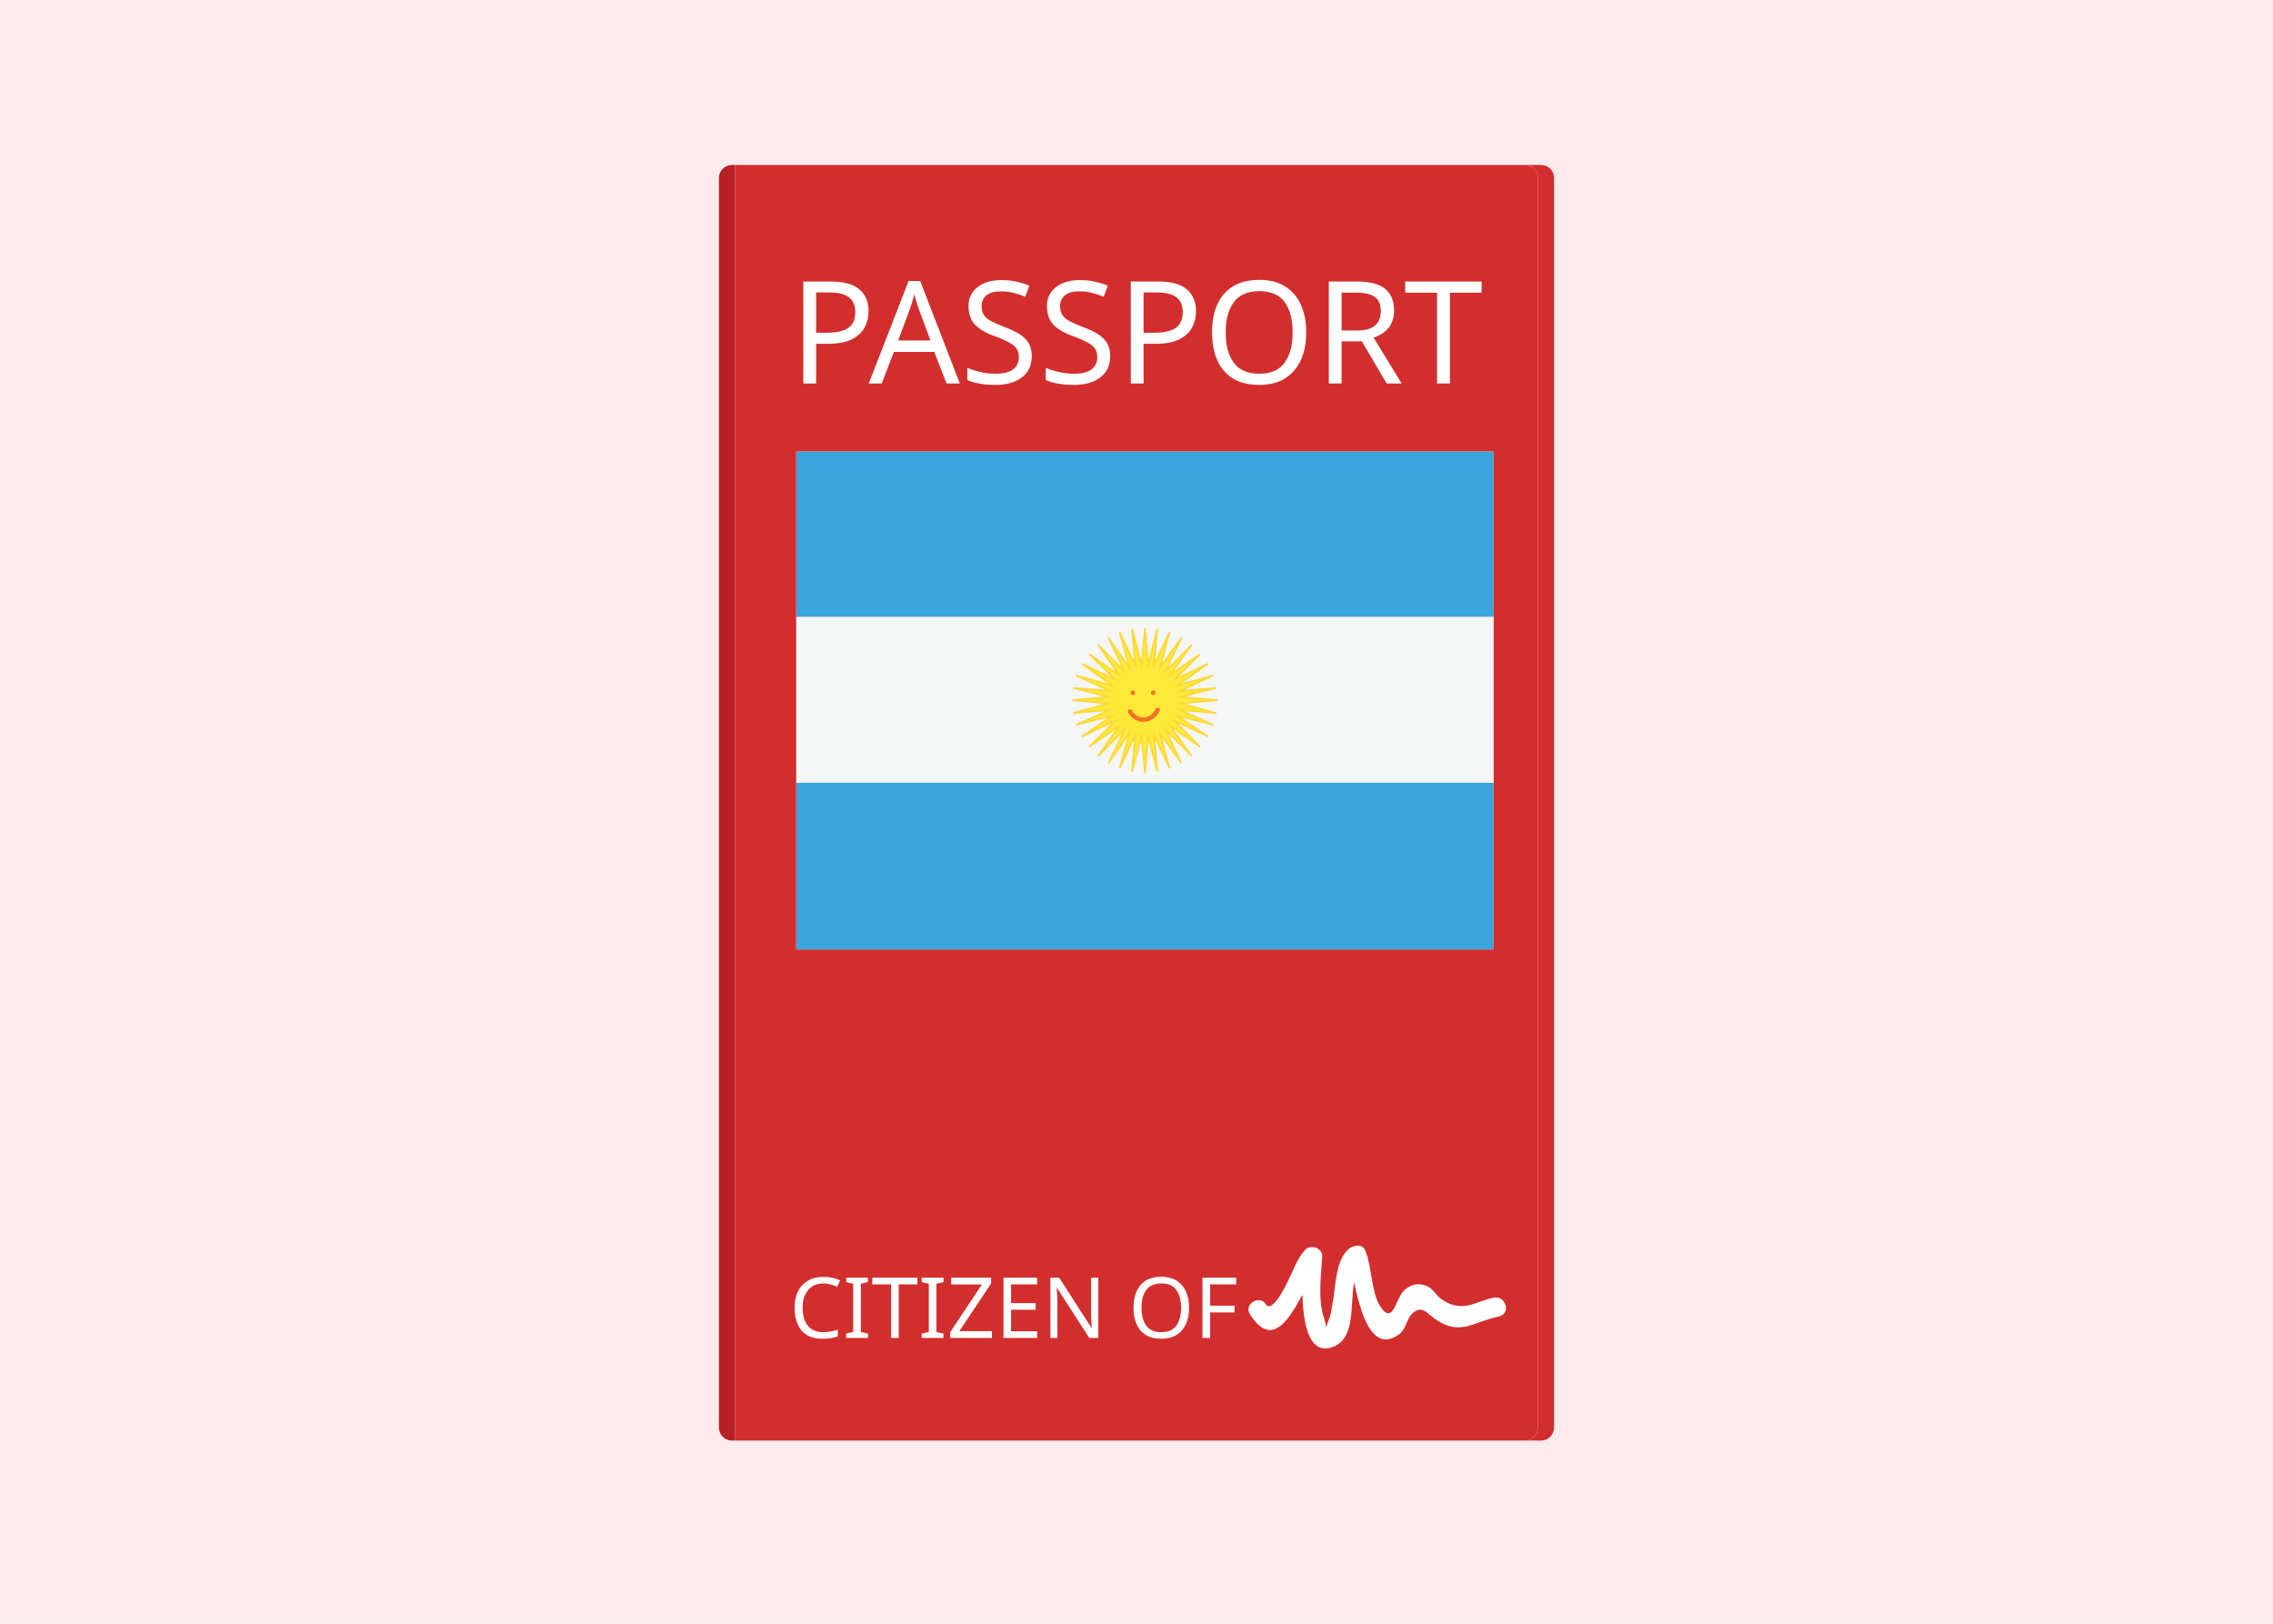
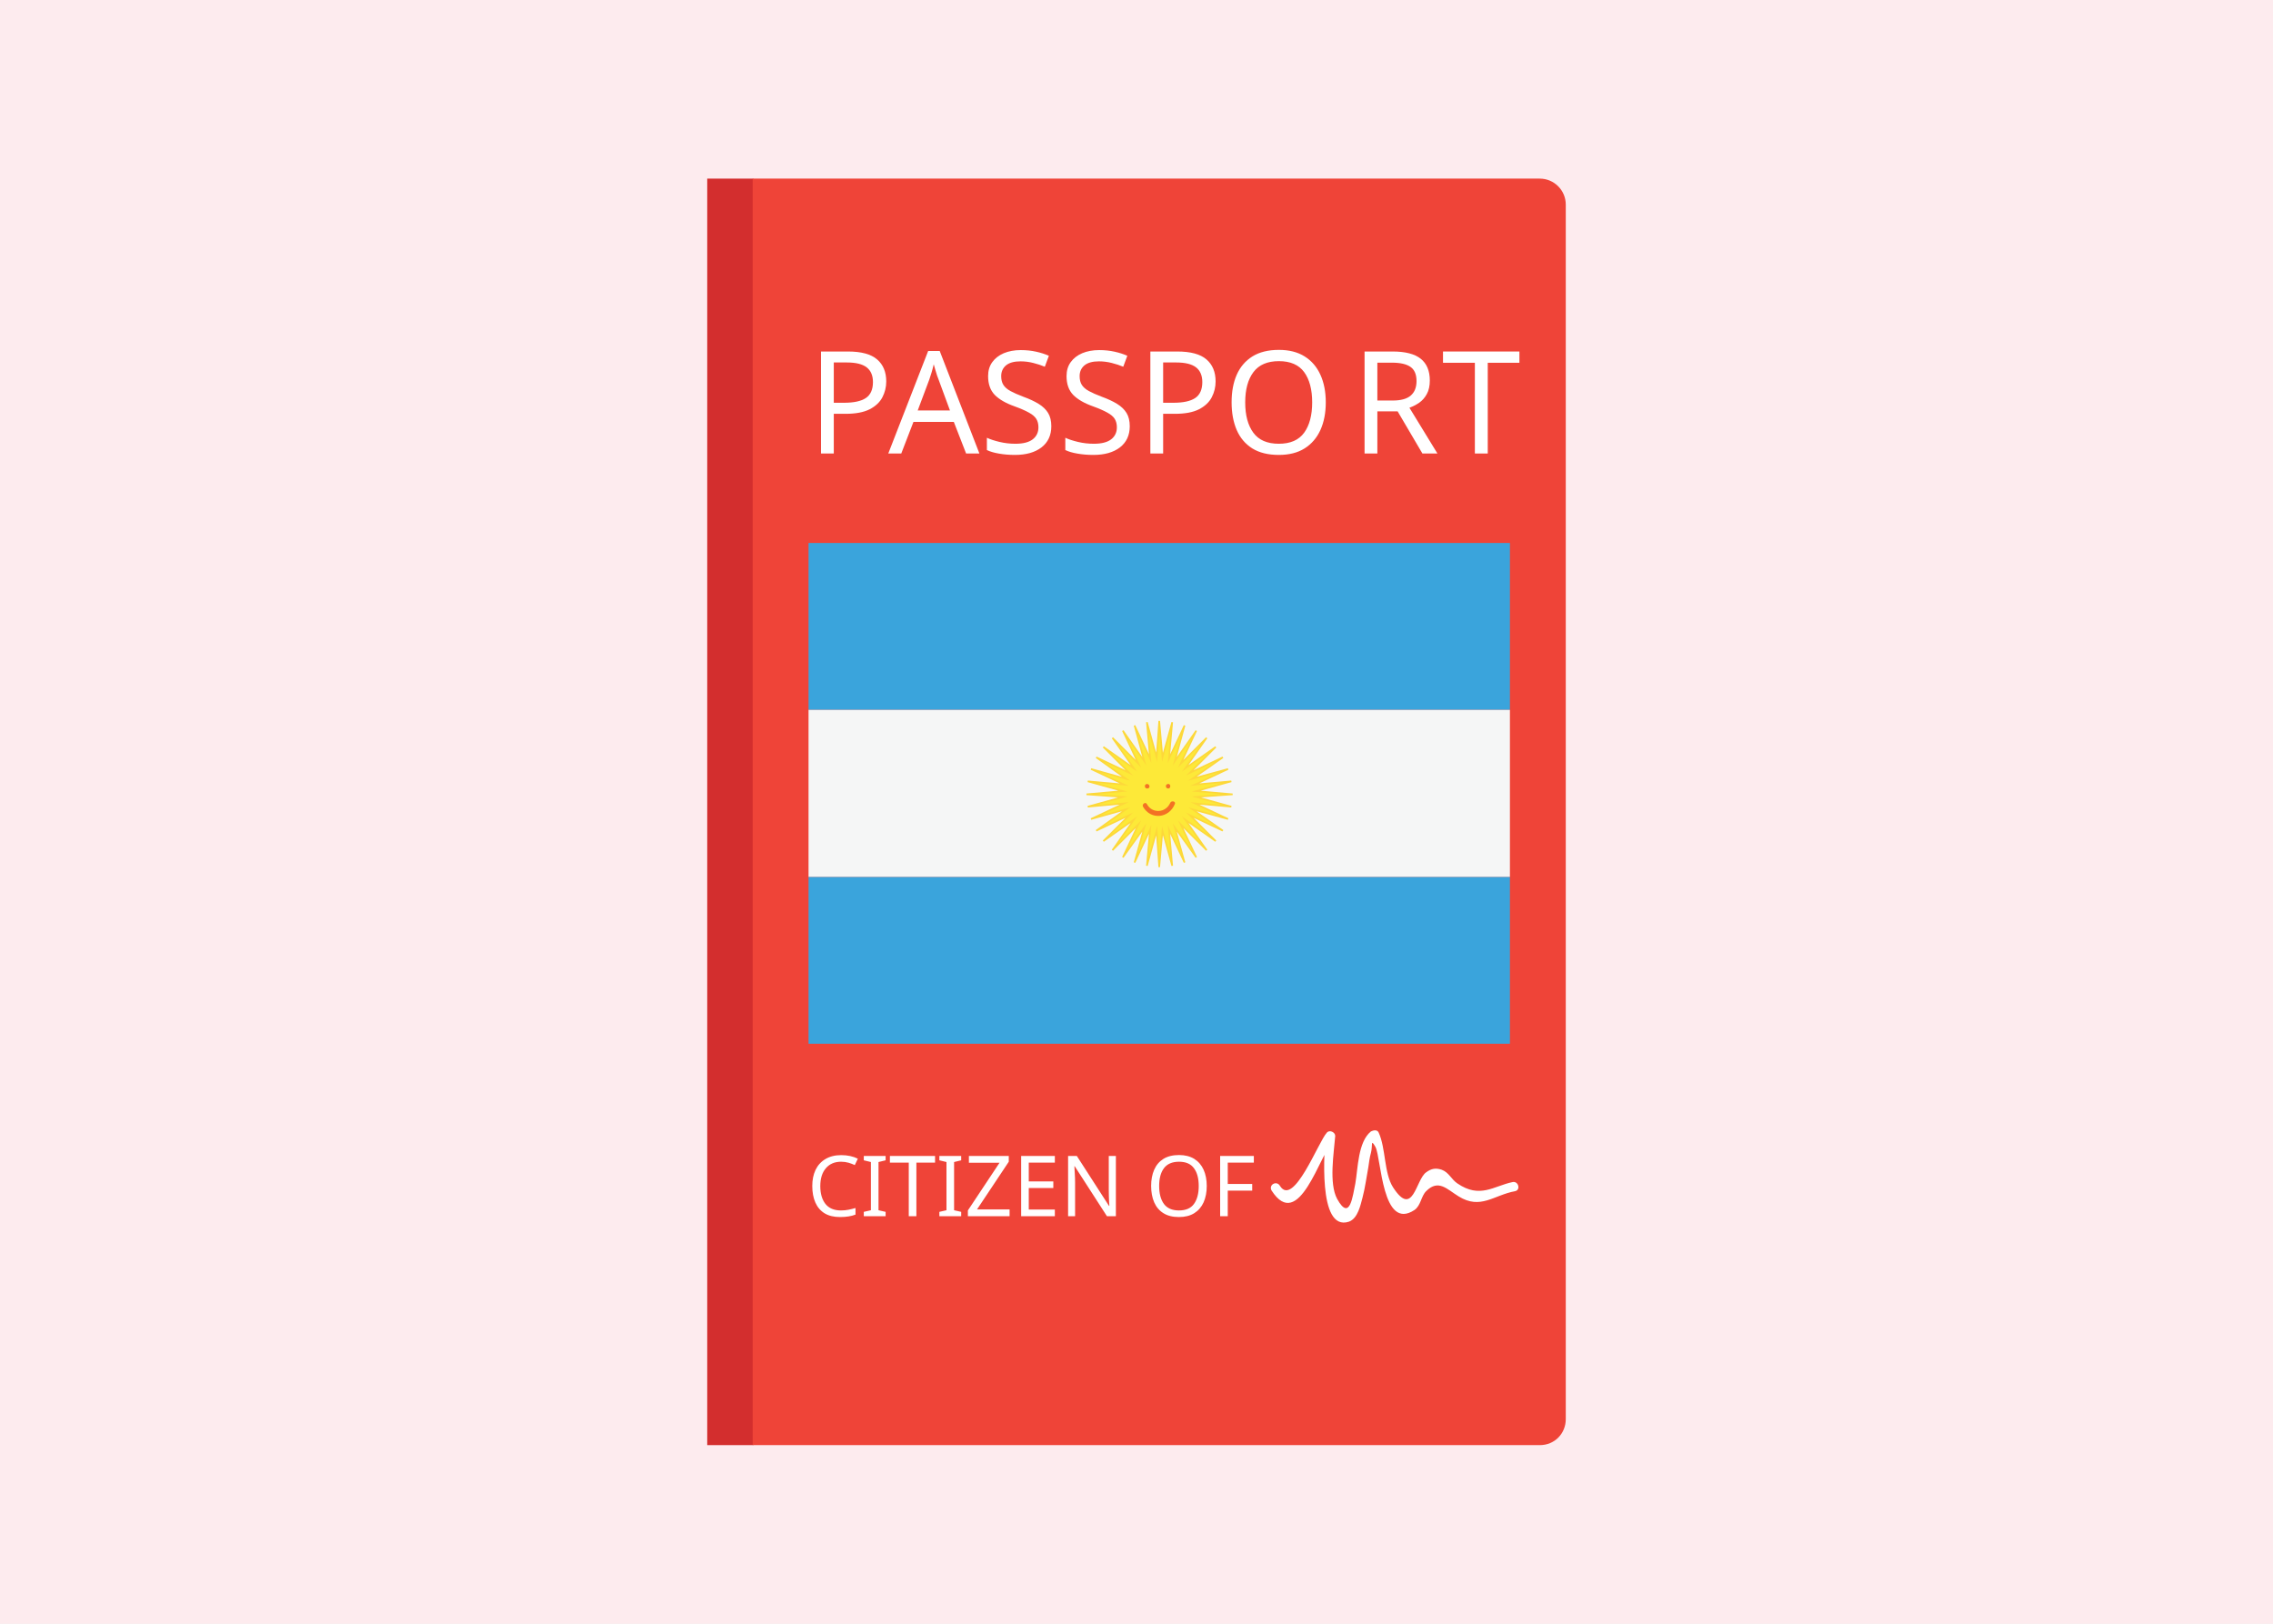
<svg xmlns="http://www.w3.org/2000/svg" version="1.1" x="0px" y="0px" viewBox="0 0 350 250" enable-background="new 0 0 350 250" xml:space="preserve">
-   <g id="Layer_4_1_">
+   <font horiz-adv-x="2048">
+     <font-face font-family="Roboto-Bold" units-per-em="2048" underline-position="-150" underline-thickness="100" />
+     <missing-glyph horiz-adv-x="510" />
+     <glyph unicode=" " horiz-adv-x="510" />
+     <glyph unicode="C" horiz-adv-x="1309" d="M1235,495l2,-6C1240,332 1192,208 1094,117C995,25 859,-21 684,-21C509,-21 366,35 257,148C148,261 93,406 93,583l0,289C93,1049 146,1194 253,1307C360,1420 498,1477 669,1477C849,1477 990,1431 1091,1339C1192,1246 1242,1120 1239,961l-2,-6l-284,0C953,1051 930,1125 884,1176C838,1227 766,1252 669,1252C582,1252 512,1217 461,1146C410,1075 384,984 384,874l0,-291C384,472 411,381 465,310C519,239 592,203 684,203C775,203 843,228 887,277C930,326 952,398 952,495z" />
+     <glyph unicode="E" horiz-adv-x="1176" d="M1031,640l-603,0l0,-416l705,0l0,-224l-997,0l0,1456l995,0l0,-225l-703,0l0,-366l603,0z" />
+     <glyph unicode="F" horiz-adv-x="1182" d="M1038,605l-610,0l0,-605l-292,0l0,1456l1004,0l0,-225l-712,0l0,-401l610,0z" />
+     <glyph unicode="I" horiz-adv-x="601" d="M446,0l-292,0l0,1456l292,0z" />
+     <glyph unicode="N" horiz-adv-x="1450" d="M1313,0l-291,0l-588,995l-6,-1l0,-994l-292,0l0,1456l292,0l588,-994l6,1l0,993l291,0z" />
+     <glyph unicode="O" horiz-adv-x="1399" d="M1307,597C1307,418 1251,271 1138,154C1025,37 878,-21 697,-21C518,-21 372,37 260,154C148,271 92,418 92,597l0,262C92,1037 148,1185 260,1302C371,1419 517,1477 696,1477C877,1477 1024,1419 1137,1302C1250,1185 1307,1037 1307,859M1015,861C1015,974 987,1067 930,1140C873,1213 795,1249 696,1249C597,1249 520,1213 465,1141C410,1068 383,975 383,861l0,-264C383,482 411,388 466,315C521,242 598,206 697,206C797,206 875,242 931,315C987,388 1015,482 1015,597z" />
+     <glyph unicode="T" horiz-adv-x="1169" d="M1142,1231l-412,0l0,-1231l-292,0l0,1231l-410,0l0,225l1114,0z" />
+     <glyph unicode="Z" horiz-adv-x="1206" d="M430,224l712,0l0,-224l-1065,0l0,152l692,1079l-691,0l0,225l1047,0l0,-146z" />
+   </font>
+   <font horiz-adv-x="2048">
+     <font-face font-family="Roboto-Black" units-per-em="2048" underline-position="-150" underline-thickness="100" />
+     <missing-glyph horiz-adv-x="510" />
+     <glyph unicode="A" horiz-adv-x="1300" d="M888,283l-459,0l-82,-283l-340,0l470,1456l363,0l471,-1456l-340,0M504,543l309,0l-152,521l-6,0z" />
+     <glyph unicode="O" horiz-adv-x="1400" d="M1318,597C1318,418 1261,270 1148,154C1034,37 885,-21 702,-21C517,-21 368,37 253,154C138,270 81,418 81,597l0,262C81,1038 138,1185 253,1302C367,1419 516,1477 700,1477C883,1477 1031,1419 1146,1302C1261,1185 1318,1038 1318,859M981,861C981,965 957,1050 908,1117C859,1184 789,1217 700,1217C609,1217 539,1184 491,1118C442,1051 418,966 418,861l0,-264C418,492 443,406 492,339C541,272 611,239 702,239C791,239 859,272 908,339C957,406 981,492 981,597z" />
+     <glyph unicode="P" horiz-adv-x="1344" d="M453,499l0,-499l-339,0l0,1456l591,0C878,1456 1015,1412 1116,1324C1217,1235 1268,1120 1268,977C1268,834 1217,718 1116,631C1015,543 878,499 705,499M453,759l252,0C778,759 834,779 873,820C911,860 930,912 930,975C930,1040 911,1093 873,1134C834,1175 778,1196 705,1196l-252,0z" />
+     <glyph unicode="R" horiz-adv-x="1352" d="M453,558l0,-558l-339,0l0,1456l560,0C843,1456 976,1417 1075,1339C1174,1261 1223,1154 1223,1019C1223,944 1203,879 1164,825C1124,771 1065,727 988,693C1077,668 1142,626 1181,567C1220,508 1239,434 1239,346l0,-92C1239,216 1245,173 1256,124C1267,75 1287,41 1315,20l0,-20l-348,0C940,21 923,57 915,110C906,163 902,211 902,256l0,88C902,413 884,466 847,503C810,540 757,558 686,558M453,818l223,0C744,818 796,834 832,865C868,896 886,940 886,998C886,1057 868,1105 831,1142C794,1178 741,1196 674,1196l-221,0z" />
+     <glyph unicode="S" horiz-adv-x="1293" d="M887,386C887,437 870,477 836,505C802,533 741,563 653,594C469,652 333,714 244,781C155,847 111,943 111,1068C111,1190 164,1289 270,1364C375,1439 509,1477 672,1477C833,1477 966,1436 1069,1353C1172,1270 1221,1163 1218,1032l-2,-6l-328,0C888,1084 868,1131 829,1168C790,1204 735,1222 666,1222C598,1222 545,1207 506,1177C467,1147 448,1110 448,1066C448,1023 468,989 507,964C546,938 619,906 726,867C891,818 1016,757 1100,685C1183,613 1225,514 1225,388C1225,260 1175,160 1076,88C976,15 844,-21 679,-21C514,-21 371,21 250,104C129,187 71,306 74,462l2,6l329,0C405,384 428,324 473,288C518,252 587,234 679,234C749,234 801,248 836,276C870,304 887,341 887,386z" />
+     <glyph unicode="T" horiz-adv-x="1153" d="M1130,1196l-384,0l0,-1196l-339,0l0,1196l-381,0l0,260l1104,0z" />
+   </font>
+   <g id="Layer_7">
    <rect fill="#FDEBEE" width="350" height="250" />
  </g>
-   <g id="Layer_3">
-     <rect x="122.6" y="69.5" fill="#3AA4DC" width="107.4" height="25.5" />
-     <rect x="122.6" y="120.5" fill="#3AA4DC" width="107.4" height="25.7" />
-     <rect x="122.6" y="95" fill="#F5F6F6" width="107.4" height="25.5" />
-     <polygon fill="#FDE938" stroke="#FDD839" stroke-width="0.25" stroke-miterlimit="10" points="176.3,96.7 176.8,102.3 178.2,96.8    177.7,102.4 180.1,97.3 178.6,102.8 181.9,98.2 179.5,103.3 183.5,99.3 180.2,103.9 184.8,100.7 180.9,104.6 186,102.2    181.3,105.5 186.8,104 181.7,106.4 187.3,105.9 181.8,107.3 187.5,107.8 181.8,108.3 187.3,109.8 181.7,109.3 186.8,111.6    181.3,110.2 186,113.4 180.9,111 184.8,115 180.2,111.8 183.5,116.4 179.5,112.4 181.9,117.5 178.6,112.9 180.1,118.3 177.7,113.2    178.2,118.8 176.8,113.4 176.3,119 175.8,113.4 174.3,118.8 174.8,113.2 172.4,118.3 173.9,112.9 170.7,117.5 173.1,112.4    169.1,116.4 172.3,111.8 167.7,115 171.7,111 166.6,113.4 171.2,110.2 165.7,111.6 170.9,109.3 165.2,109.8 170.7,108.3    165.1,107.8 170.7,107.3 165.2,105.9 170.9,106.4 165.7,104 171.2,105.5 166.6,102.2 171.7,104.6 167.7,100.7 172.3,103.9    169.1,99.3 173.1,103.3 170.7,98.2 173.9,102.8 172.4,97.3 174.8,102.4 174.3,96.8 175.8,102.3  " />
+   <g id="Layer_2">
+     <rect x="108.9" y="27.5" fill="#D32E2E" width="7.1" height="195" />
+     <path fill="#EF4438" d="M237.1,222.5H115.9v-195h121.2c2.2,0,4,1.8,4,4v187C241.1,220.7,239.4,222.5,237.1,222.5z" />
+   </g>
+   <g id="Layer_5">
+     <rect x="124.5" y="83.6" fill="#3AA4DC" width="108" height="25.7" />
+     <rect x="124.5" y="135" fill="#3AA4DC" width="108" height="25.7" />
+     <rect x="124.5" y="109.3" fill="#F5F6F6" width="108" height="25.7" />
+     <polygon fill="#FDE938" stroke="#FDD839" stroke-width="0.25" stroke-miterlimit="10" points="178.5,111 179,116.6 180.5,111.2    180,116.8 182.4,111.7 180.9,117.2 184.2,112.5 181.8,117.6 185.8,113.6 182.5,118.3 187.2,115 183.2,119 188.3,116.6 183.6,119.9    189.1,118.4 184,120.8 189.6,120.3 184.2,121.8 189.8,122.3 184.2,122.7 189.6,124.2 184,123.7 189.1,126.1 183.6,124.6    188.3,127.9 183.2,125.5 187.2,129.5 182.5,126.2 185.8,130.9 181.8,126.9 184.2,132 180.9,127.4 182.4,132.8 180,127.7    180.5,133.3 179,127.9 178.5,133.5 178.1,127.9 176.6,133.3 177.1,127.7 174.7,132.8 176.2,127.4 172.9,132 175.3,126.9    171.3,130.9 174.6,126.2 169.9,129.5 173.9,125.5 168.8,127.9 173.4,124.6 168,126.1 173.1,123.7 167.5,124.2 172.9,122.7    167.3,122.3 172.9,121.8 167.5,120.3 173.1,120.8 168,118.4 173.4,119.9 168.8,116.6 173.9,119 169.9,115 174.6,118.3 171.3,113.6    175.3,117.6 172.9,112.5 176.2,117.2 174.7,111.7 177.1,116.8 176.6,111.2 178.1,116.6  " />
    <g>
      <g>
-         <path fill="#F37124" d="M174.8,106.7C174.8,106.7,174.8,106.6,174.8,106.7c0-0.5-0.7-0.5-0.7-0.1c0,0,0,0.1,0,0.1     C174.1,107.1,174.8,107.1,174.8,106.7L174.8,106.7z" />
+         <path fill="#F37124" d="M177,121.1C177,121.1,177,121,177,121.1c0-0.5-0.7-0.5-0.7-0.1c0,0,0,0.1,0,0.1     C176.3,121.5,177,121.5,177,121.1L177,121.1z" />
      </g>
    </g>
    <g>
      <g>
-         <path fill="#F37124" d="M177.6,107c0.4,0,0.4-0.7,0-0.7C177.1,106.3,177.1,107,177.6,107L177.6,107z" />
+         <path fill="#F37124" d="M179.9,121.4c0.4,0,0.4-0.7,0-0.7C179.4,120.7,179.4,121.4,179.9,121.4L179.9,121.4z" />
      </g>
    </g>
    <g>
      <g>
-         <path fill="#F37124" d="M173.7,109.7c1.2,2.1,4,1.8,4.9-0.3c0.2-0.4-0.5-0.6-0.7-0.2c-0.7,1.6-2.8,1.7-3.6,0.2     C174.1,109,173.5,109.3,173.7,109.7L173.7,109.7z" />
+         <path fill="#F37124" d="M176,124.2c1.2,2.1,4,1.8,4.9-0.4c0.2-0.4-0.5-0.6-0.7-0.2c-0.7,1.6-2.8,1.7-3.6,0.2     C176.4,123.4,175.8,123.8,176,124.2L176,124.2z" />
      </g>
    </g>
  </g>
-   <g id="Layer_1">
-     <g id="XMLID_1_">
-       <g>
-         <path fill="#D32E2E" d="M239.3,27.4v192.4c0,1.1-0.9,2-2,2h-2.5c1.1,0,2-0.9,2-2V27.4c0-1.1-0.9-2-2-2h2.5     C238.4,25.4,239.3,26.3,239.3,27.4z" />
-         <path fill="#D32E2E" d="M236.8,27.4v192.4c0,1.1-0.9,2-2,2H113.2V25.4h121.6C235.9,25.4,236.8,26.3,236.8,27.4z M230,146.2V69.5     H122.6v76.7H230z" />
-         <path fill="#B72025" d="M113.2,25.4v196.4h-0.5c-1.1,0-2-0.9-2-2V27.4c0-1.1,0.9-2,2-2H113.2z" />
-       </g>
-       <g>
- 		</g>
-     </g>
+   <g id="Layer_6" display="none">
+     <rect x="124.5" y="83.6" display="inline" opacity="0.21" fill="#8FC73F" width="108" height="77.1" />
  </g>
-   <g id="Layer_2">
-     <text transform="matrix(1 0 0 1 121.558 206)" fill="#FFFFFF" font-family="'Roboto-Black'" font-size="13">CITIZEN OF</text>
-     <text transform="matrix(1 0 0 1 121.5578 59.0433)" fill="#FFFFFF" font-family="'Roboto-Black'" font-size="22">PASSPORT</text>
+   <g id="Layer_4_1_">
+     <text transform="matrix(1 0 0 1 124.2784 187.2566)" fill="#FFFFFF" font-family="'Roboto-Bold'" font-size="13">CITIZEN OF</text>
+     <text transform="matrix(1 0 0 1 124.2783 69.8233)">
+       <tspan x="0" y="0" fill="#FFFFFF" font-family="'Roboto-Black'" font-size="22" letter-spacing="-1">P</tspan>
+       <tspan x="12.5" y="0" fill="#FFFFFF" font-family="'Roboto-Black'" font-size="22">ASSPO</tspan>
+       <tspan x="83.7" y="0" fill="#FFFFFF" font-family="'Roboto-Black'" font-size="22">R</tspan>
+       <tspan x="97.7" y="0" fill="#FFFFFF" font-family="'Roboto-Black'" font-size="22">T</tspan>
+     </text>
    <g>
      <g>
-         <path fill="#FFFFFF" d="M192.5,202.4c4.8,7.5,8.2-4.9,10.8-7.8c-0.9-0.4-1.7-0.7-2.6-1.1c-0.1,2.3-1.3,16,4.5,13.9     c4.8-1.7,1.5-10.5,4.8-13.1c-0.8-0.1-1.6-0.2-2.4-0.3c1.1,2.4,2.1,15.6,7.9,11.4c1-0.8,1.1-2.3,1.9-3.1c1.6-1.5,2.2-0.1,3.9,1     c3.7,2.4,5.8,0.1,9.5-0.6c1.9-0.4,1.1-3.3-0.8-2.9c-2.7,0.5-4.6,2.4-7.8,0.4c-1-0.6-1.4-1.7-2.5-2.2c-1.2-0.5-2.3-0.3-3.3,0.5     c-1.5,1.1-1.8,5.8-3.9,2.6c-1.4-2.3-1.2-6-2.3-8.6c-0.4-1-1.7-0.8-2.4-0.3c-2.2,1.7-2.1,5.9-2.6,8.4c-0.2,0.9-0.2,1.8-0.6,2.6     c-0.7,1.8-0.2,1.2-0.7-0.2c-1-2.8-0.5-6.6-0.3-9.5c0.1-1.3-1.7-2-2.6-1.1c-1,1.1-1.4,2.1-2,3.4c-0.5,1.1-3,6.7-4.1,5     C194,199.3,191.4,200.8,192.5,202.4L192.5,202.4z" />
+         <path fill="#FFFFFF" d="M195.8,183.3c4.2,6.5,7.4-5.5,9.6-7.9c-0.4-0.2-0.9-0.4-1.3-0.5c-0.1,1.7-1.3,14.8,3.6,13.2     c1.4-0.5,1.8-2.6,2.1-3.7c0.4-1.5,0.6-3.1,0.9-4.7c0.1-0.7,0.2-1.5,0.4-2.2c0.3-1.1-0.1-2.3,0.7-0.9c0.9,1.7,1,13,6,9.7     c1-0.7,1-2.1,1.8-2.9c1.9-1.9,3.2-0.3,5,0.8c3.4,2.1,5.4-0.2,8.7-0.8c0.9-0.2,0.5-1.6-0.4-1.4c-2.9,0.6-5,2.6-8.5,0.2     c-0.9-0.6-1.3-1.7-2.4-2.1c-0.9-0.3-1.6-0.2-2.4,0.4c-1.6,1.1-2,7.1-5.1,2.3c-1.4-2.2-1.1-6-2.2-8.4c-0.2-0.5-0.8-0.4-1.2-0.2     c-2,1.6-2,5.7-2.4,8c-0.4,1.8-0.8,6-2.8,2.4c-1.3-2.4-0.5-7.1-0.3-9.7c0-0.6-0.9-1-1.3-0.5c-1.3,1.4-5.1,11.5-7.2,8.2     C196.6,181.7,195.3,182.4,195.8,183.3L195.8,183.3z" />
      </g>
    </g>
  </g>
</svg>
